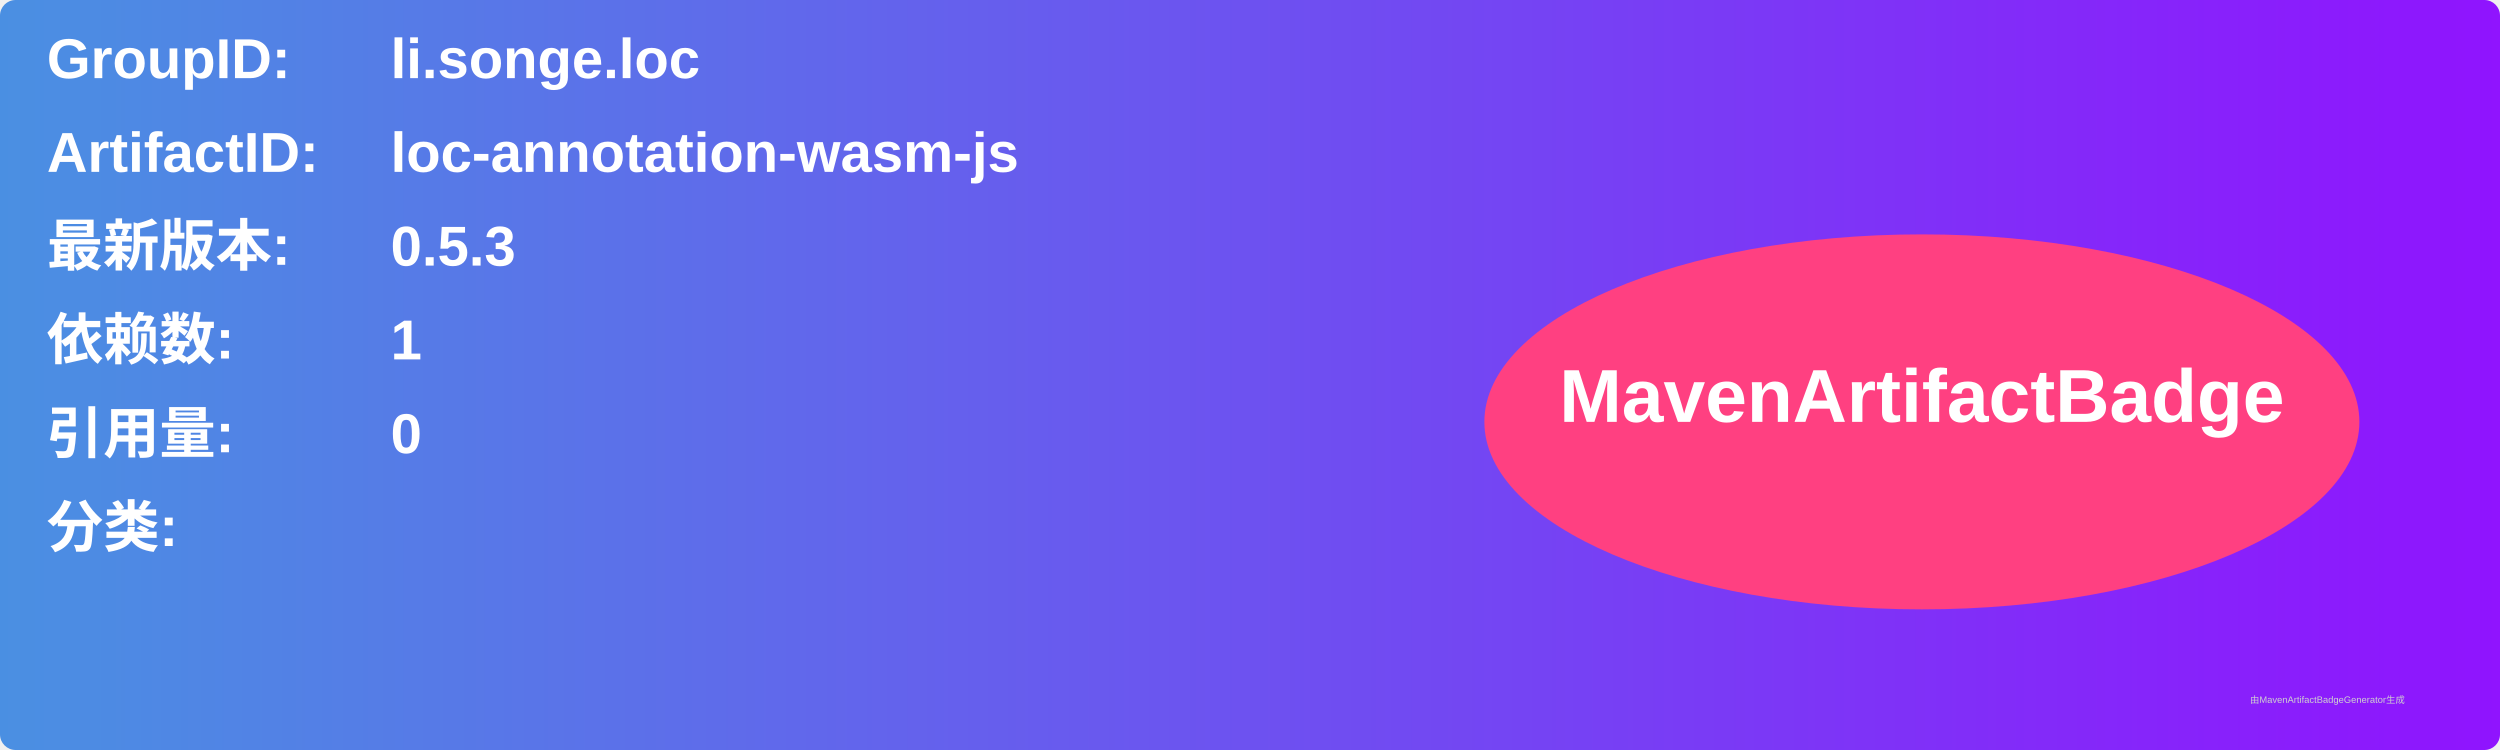
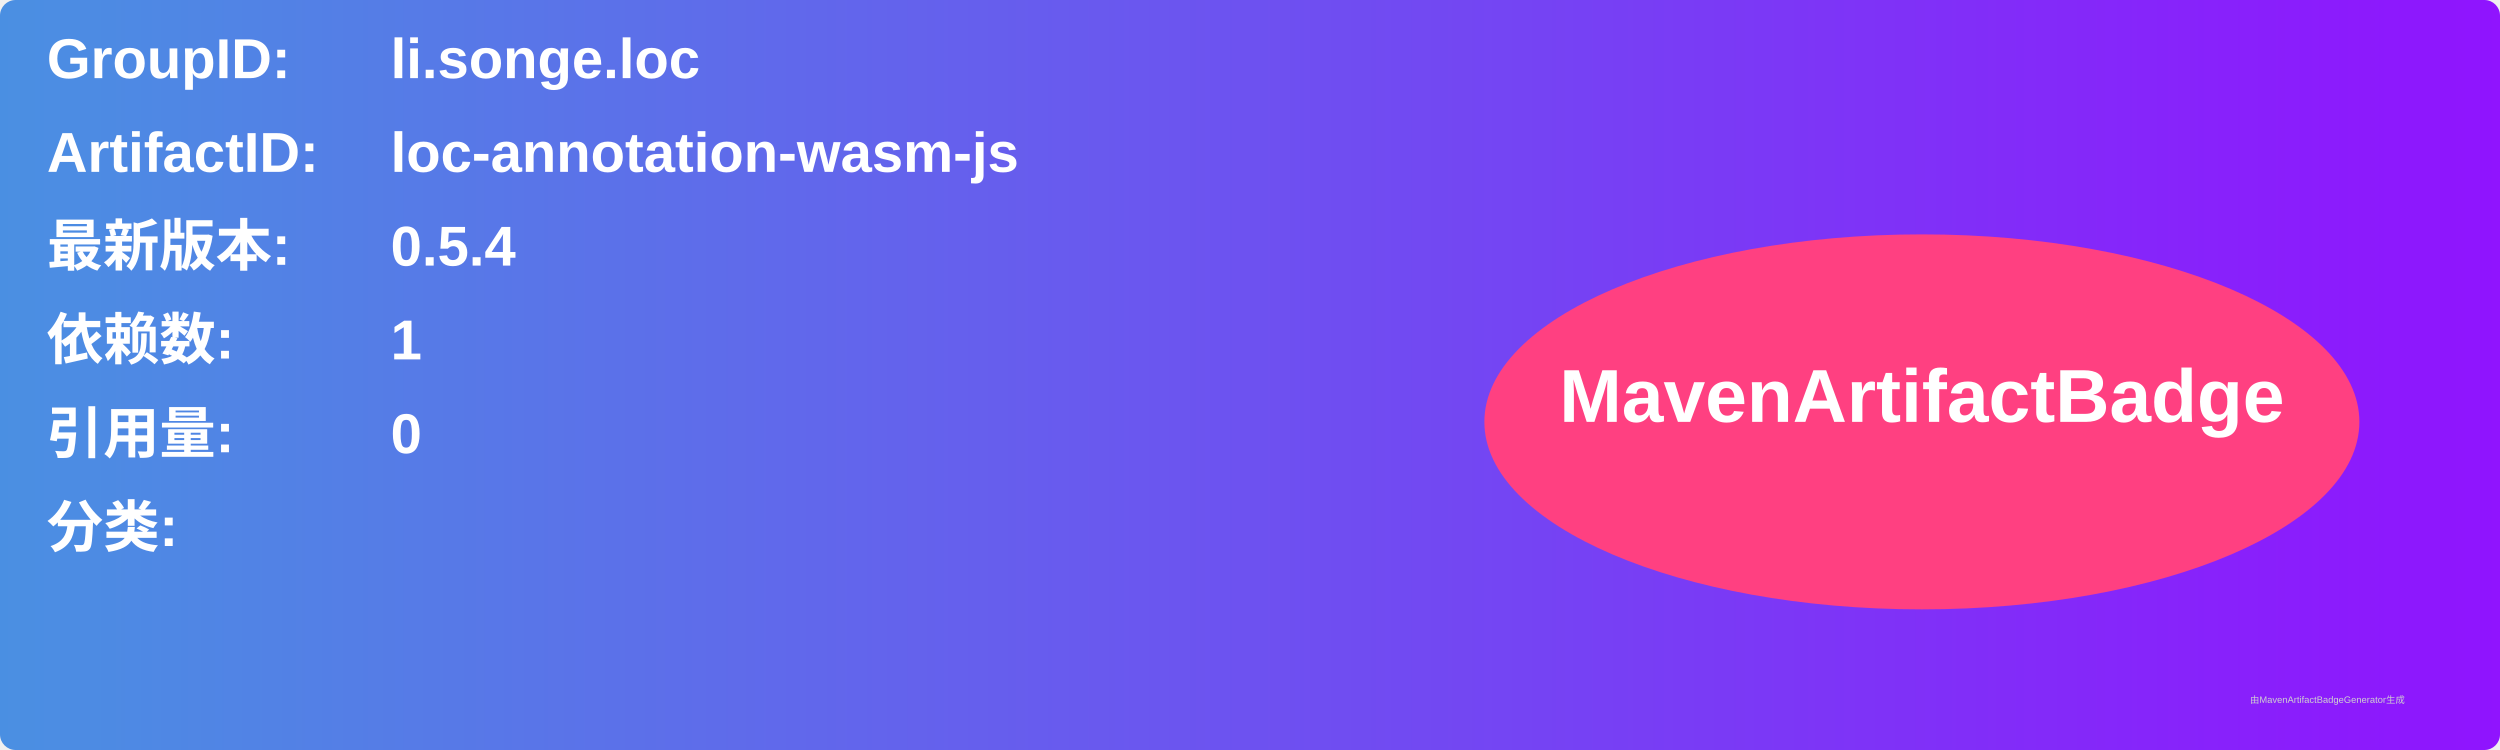
<svg xmlns="http://www.w3.org/2000/svg" width="800" height="240" viewBox="0 0 800 240">
  <linearGradient id="grad" x1="0%" y1="0%" x2="100%" y2="0%">
    <stop offset="0%" stop-color="#4a90e2" />
    <stop offset="100%" stop-color="#9013fe" />
  </linearGradient>
  <rect width="100%" height="100%" rx="5" ry="5" fill="url(#grad)" />
  <g transform="translate(15, 15)">
    <text x="0" y="10" font-family="Arial" font-size="18" fill="white" font-weight="bold" width="260">GroupID:</text>
    <text x="110" y="10" font-family="Arial" font-size="18" fill="white" font-weight="bold" width="460">li.songe.loc</text>
    <text x="0" y="40" font-family="Arial" font-size="18" fill="white" font-weight="bold" width="260">ArtifactID:</text>
    <text x="110" y="40" font-family="Arial" font-size="18" fill="white" font-weight="bold" width="460">loc-annotation-wasm-js</text>
    <text x="0" y="70" font-family="Arial" font-size="18" fill="white" font-weight="bold">最新版本:</text>
    <text x="110" y="70" font-family="Arial" font-size="18" fill="white" font-weight="bold">
-       <tspan font-weight="bold">0.5.3</tspan>
+       <tspan font-weight="bold">0.5.4</tspan>
    </text>
    <text x="0" y="100" font-family="Arial" font-size="18" fill="white" font-weight="bold">依赖数: </text>
    <text x="110" y="100" font-family="Arial" font-size="18" fill="white">
      <tspan font-weight="bold">1</tspan>
    </text>
    <text x="0" y="130" font-family="Arial" font-size="18" fill="white" font-weight="bold">引用量: </text>
    <text x="110" y="130" font-family="Arial" font-size="18" fill="white">
      <tspan font-weight="bold">0</tspan>
    </text>
    <text x="0" y="160" font-family="Arial" font-size="18" fill="white" font-weight="bold">分类:</text>
    <text x="10" y="190" font-family="Arial" font-size="10" fill="white">
      <tspan font-weight="bold" />
    </text>
    <ellipse cx="600" cy="120" rx="140" ry="60" fill="#ff4081" />
    <text x="600" y="120" text-anchor="middle" font-family="Arial" font-size="24" fill="white" font-weight="bold">MavenArtifactBadge</text>
  </g>
  <text x="720" y="225" font-family="Arial" font-size="3" fill="#d0d0d0">由MavenArtifactBadgeGenerator生成</text>
</svg>
